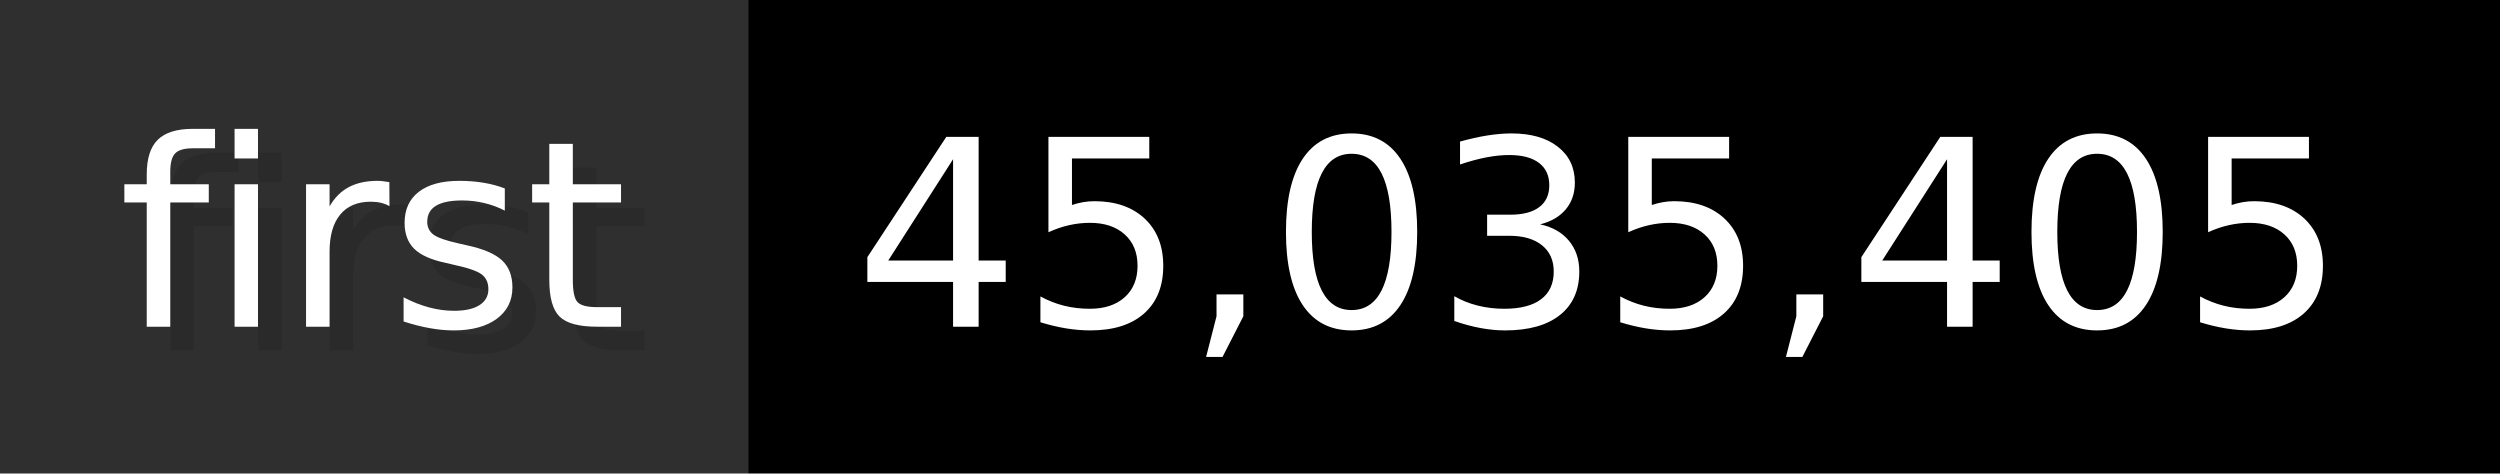
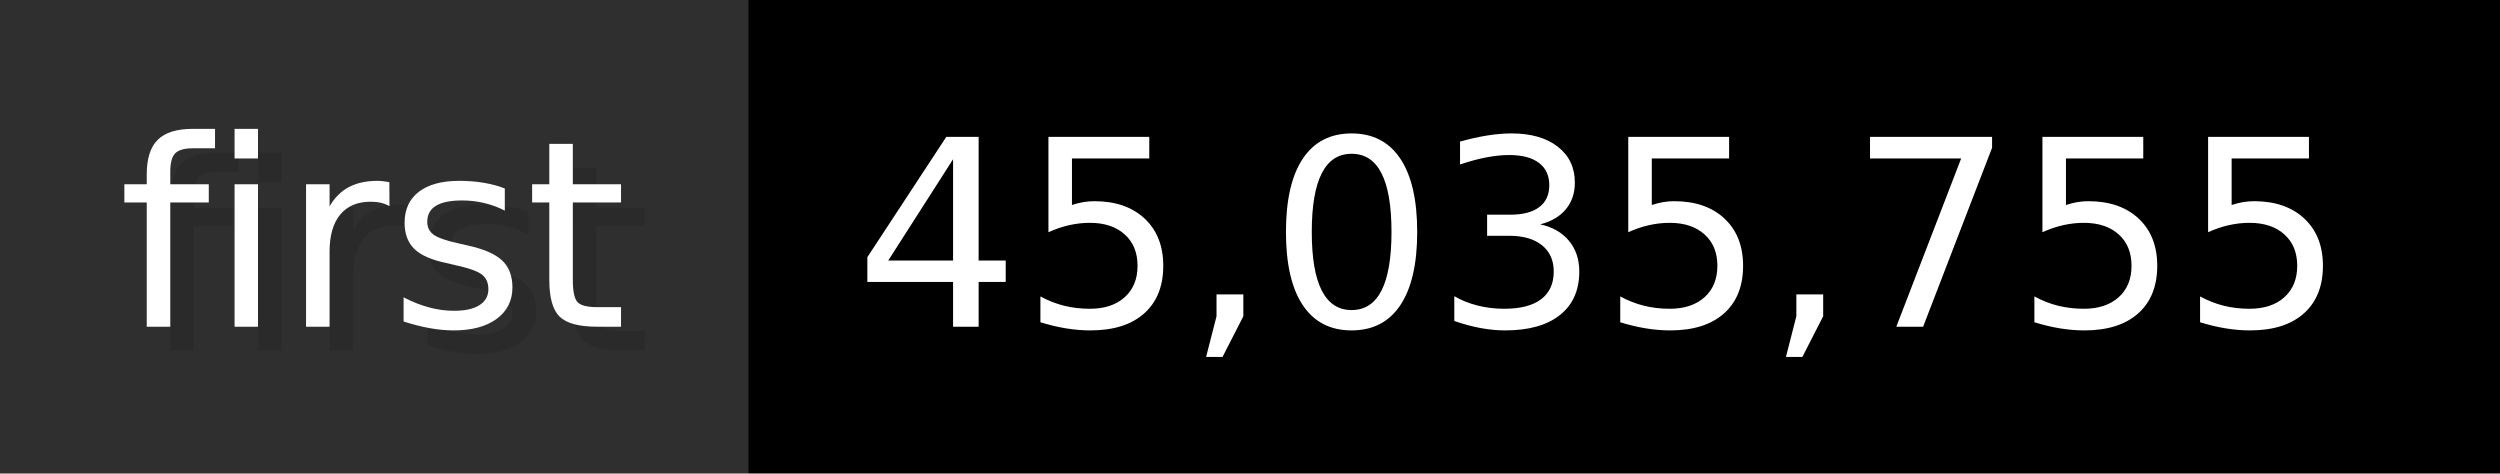
- <svg xmlns="http://www.w3.org/2000/svg" width="105.6" height="20" viewBox="0 0 1056 200" role="img" aria-label="first: 45,035,405">
+ <svg xmlns="http://www.w3.org/2000/svg" width="105.6" height="20" viewBox="0 0 1056 200" role="img" aria-label="first: 45,035,755">
  <g>
    <rect fill="#2F2F2F" width="316" height="200" />
    <rect fill="#" x="316" width="740" height="200" />
  </g>
  <g aria-hidden="true" fill="#fff" text-anchor="start" font-family="Verdana,DejaVu Sans,sans-serif" font-size="110">
    <text x="60" y="148" textLength="216" fill="#000" opacity="0.1">first</text>
    <text x="50" y="138" textLength="216">first</text>
-     <text x="371" y="148" textLength="640" fill="#000" opacity="0.1">45,035,405</text>
-     <text x="361" y="138" textLength="640">45,035,405</text>
+     <text x="371" y="148" textLength="640" fill="#000" opacity="0.1">45,035,755</text>
+     <text x="361" y="138" textLength="640">45,035,755</text>
  </g>
</svg>
